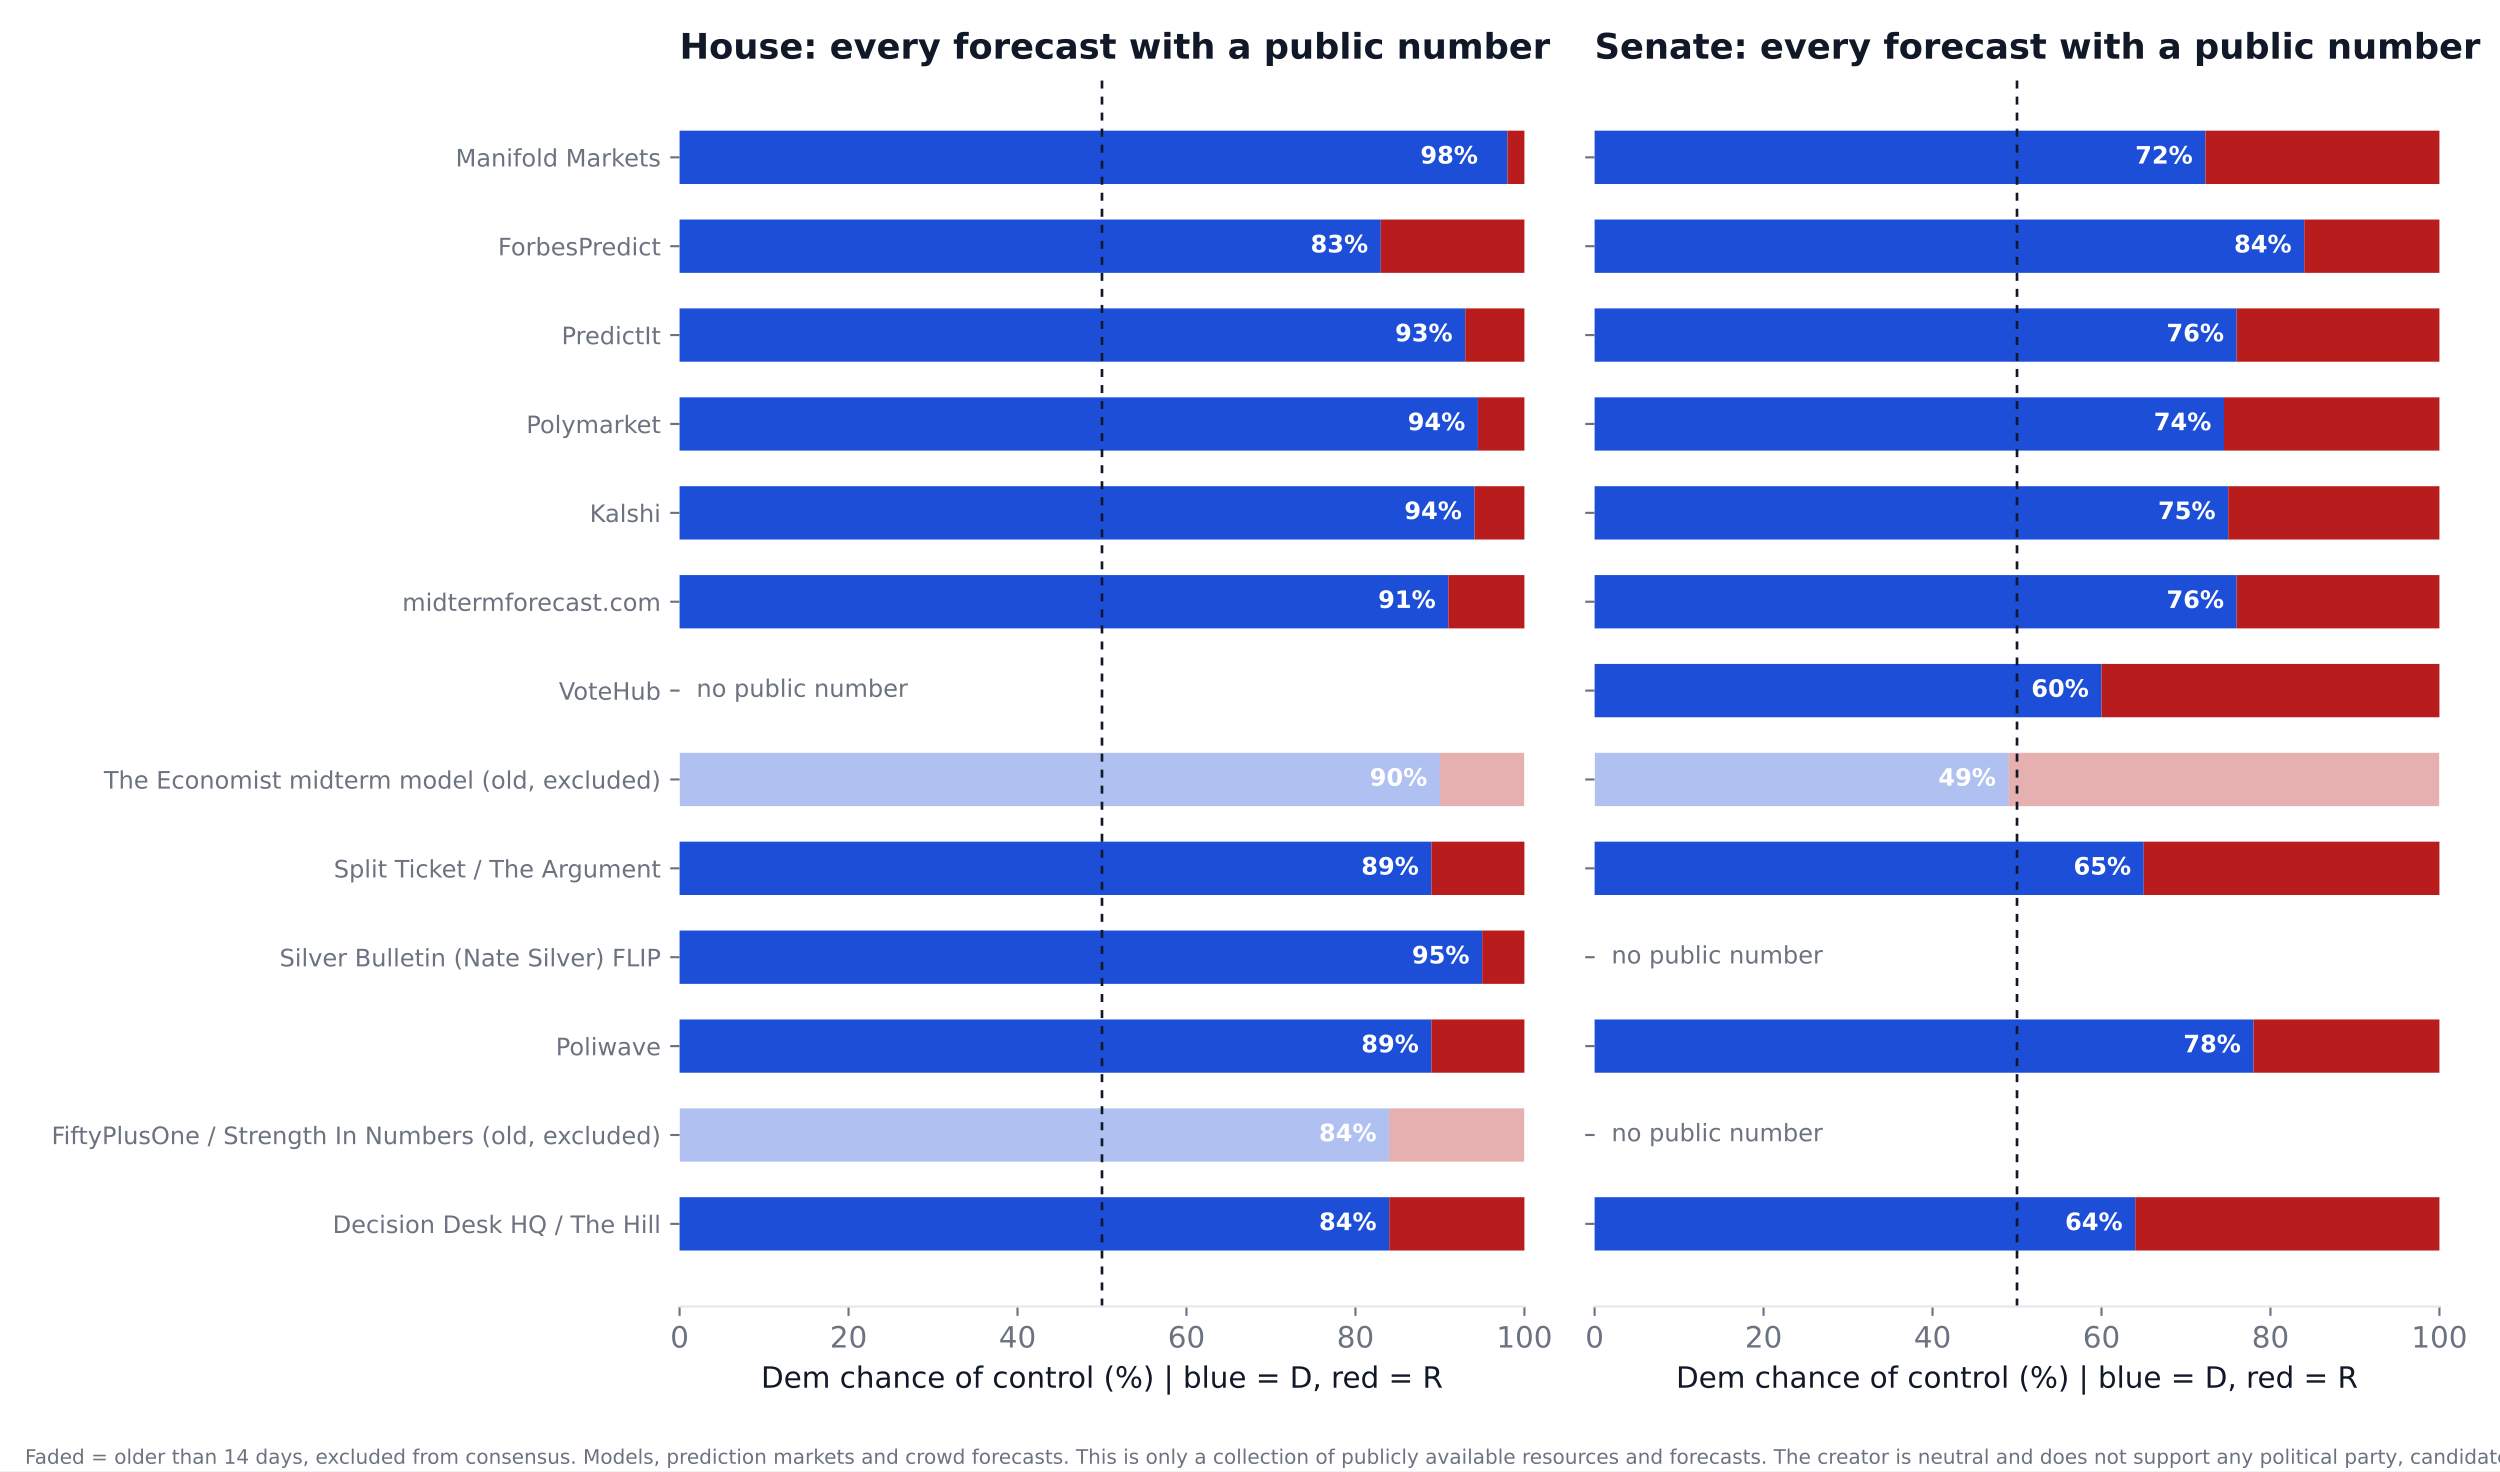
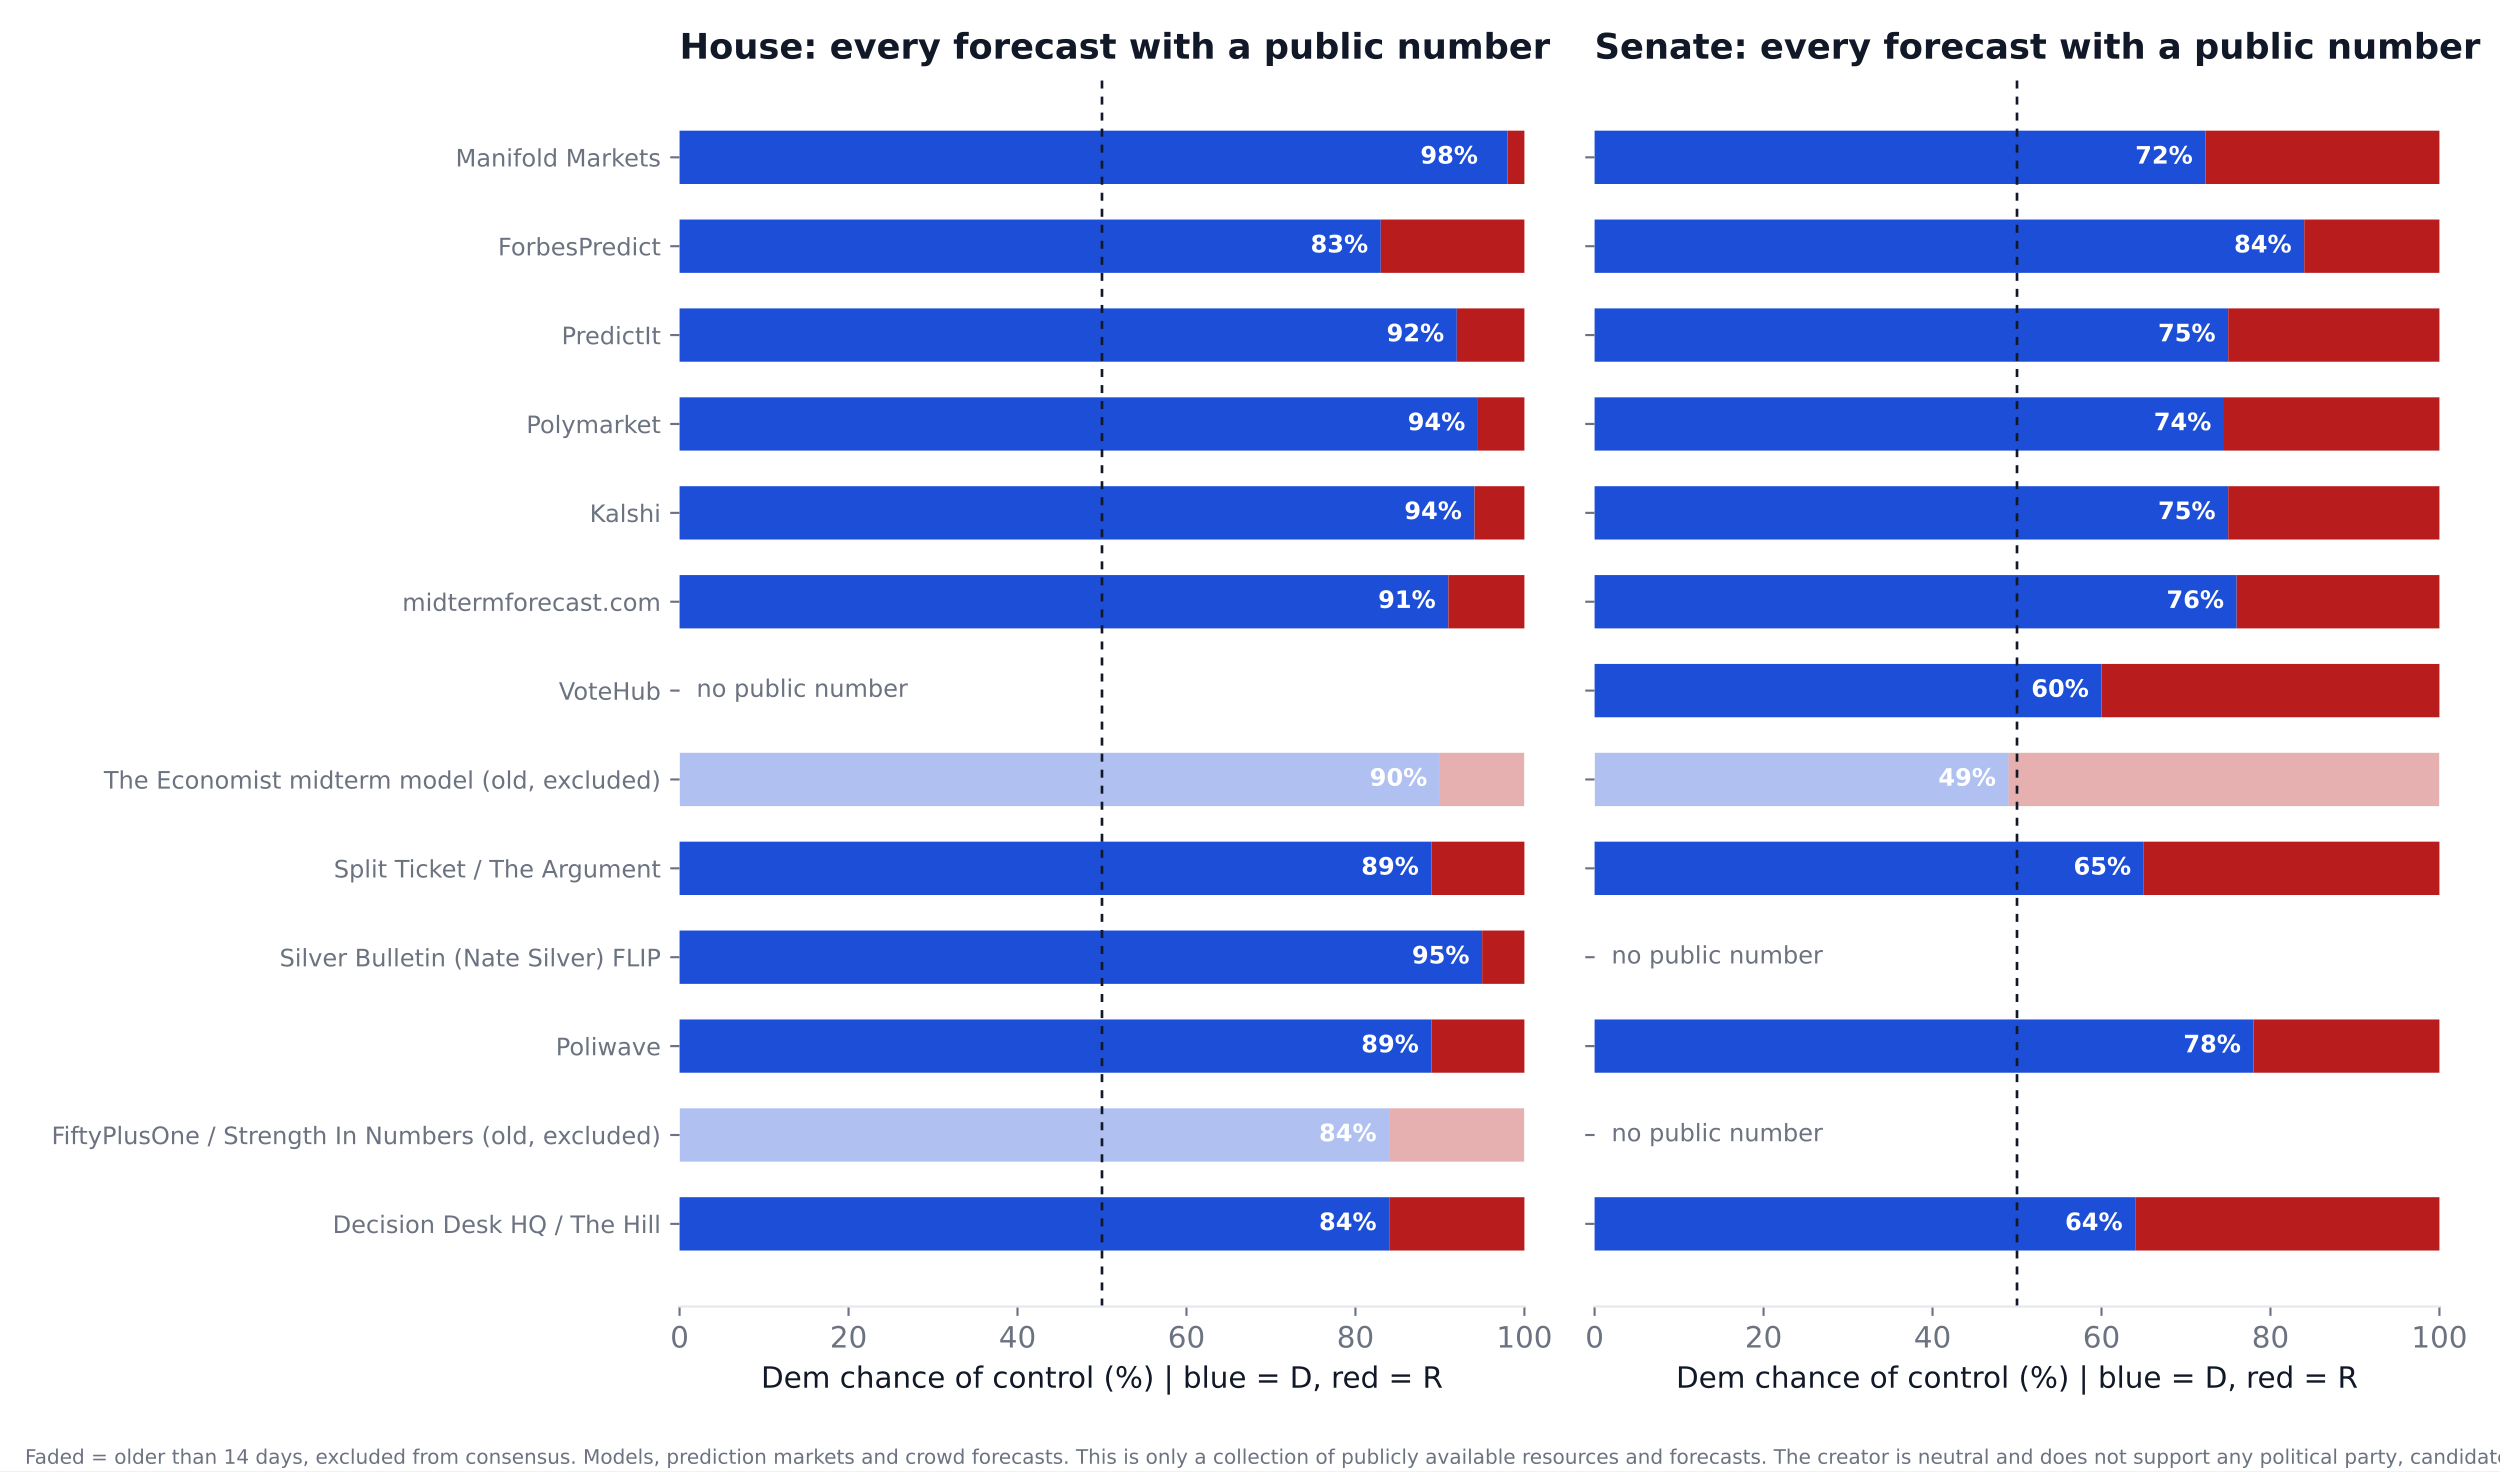
<svg xmlns="http://www.w3.org/2000/svg" xmlns:xlink="http://www.w3.org/1999/xlink" width="936pt" height="550.8pt" viewBox="0 0 936 550.8" version="1.1">
  <defs>
    <style type="text/css">*{stroke-linejoin: round; stroke-linecap: butt}</style>
  </defs>
  <g id="figure_1">
    <g id="patch_1">
      <path d="M 0 550.8  L 936 550.8  L 936 0  L 0 0  z " style="fill: #ffffff" />
    </g>
    <g id="axes_1">
      <g id="patch_2">
        <path d="M 254.433 489.159  L 570.736 489.159  L 570.736 27.96  L 254.433 27.96  z " style="fill: #ffffff" />
      </g>
      <g id="patch_3">
-         <path d="M 254.433 468.195  L 520.128 468.195  L 520.128 448.23  L 254.433 448.23  z " clip-path="url(#p75c5467b08)" style="fill: #1d4ed8" />
+         <path d="M 254.433 468.195  L 520.128 468.195  L 520.128 448.23  L 254.433 448.23  z " clip-path="url(#p89805e3b97)" style="fill: #1d4ed8" />
      </g>
      <g id="patch_4">
-         <path d="M 520.128 468.195  L 570.736 468.195  L 570.736 448.23  L 520.128 448.23  z " clip-path="url(#p75c5467b08)" style="fill: #b91c1c" />
+         <path d="M 520.128 468.195  L 570.736 468.195  L 570.736 448.23  L 520.128 448.23  z " clip-path="url(#p89805e3b97)" style="fill: #b91c1c" />
      </g>
      <g id="patch_5">
-         <path d="M 254.433 434.919  L 520.128 434.919  L 520.128 414.954  L 254.433 414.954  z " clip-path="url(#p75c5467b08)" style="fill: #1d4ed8; opacity: 0.35" />
+         <path d="M 254.433 434.919  L 520.128 434.919  L 520.128 414.954  L 254.433 414.954  z " clip-path="url(#p89805e3b97)" style="fill: #1d4ed8; opacity: 0.35" />
      </g>
      <g id="patch_6">
-         <path d="M 520.128 434.919  L 570.736 434.919  L 570.736 414.954  L 520.128 414.954  z " clip-path="url(#p75c5467b08)" style="fill: #b91c1c; opacity: 0.35" />
+         <path d="M 520.128 434.919  L 570.736 434.919  L 570.736 414.954  L 520.128 414.954  z " clip-path="url(#p89805e3b97)" style="fill: #b91c1c; opacity: 0.35" />
      </g>
      <g id="patch_7">
-         <path d="M 254.433 401.644  L 535.943 401.644  L 535.943 381.679  L 254.433 381.679  z " clip-path="url(#p75c5467b08)" style="fill: #1d4ed8" />
+         <path d="M 254.433 401.644  L 535.943 401.644  L 535.943 381.679  L 254.433 381.679  z " clip-path="url(#p89805e3b97)" style="fill: #1d4ed8" />
      </g>
      <g id="patch_8">
-         <path d="M 535.943 401.644  L 570.736 401.644  L 570.736 381.679  L 535.943 381.679  z " clip-path="url(#p75c5467b08)" style="fill: #b91c1c" />
+         <path d="M 535.943 401.644  L 570.736 401.644  L 570.736 381.679  L 535.943 381.679  z " clip-path="url(#p89805e3b97)" style="fill: #b91c1c" />
      </g>
      <g id="patch_9">
-         <path d="M 254.433 368.368  L 554.921 368.368  L 554.921 348.403  L 254.433 348.403  z " clip-path="url(#p75c5467b08)" style="fill: #1d4ed8" />
+         <path d="M 254.433 368.368  L 554.921 368.368  L 554.921 348.403  L 254.433 348.403  z " clip-path="url(#p89805e3b97)" style="fill: #1d4ed8" />
      </g>
      <g id="patch_10">
-         <path d="M 554.921 368.368  L 570.736 368.368  L 570.736 348.403  L 554.921 348.403  z " clip-path="url(#p75c5467b08)" style="fill: #b91c1c" />
+         <path d="M 554.921 368.368  L 570.736 368.368  L 570.736 348.403  L 554.921 348.403  z " clip-path="url(#p89805e3b97)" style="fill: #b91c1c" />
      </g>
      <g id="patch_11">
-         <path d="M 254.433 335.093  L 535.943 335.093  L 535.943 315.128  L 254.433 315.128  z " clip-path="url(#p75c5467b08)" style="fill: #1d4ed8" />
+         <path d="M 254.433 335.093  L 535.943 335.093  L 535.943 315.128  L 254.433 315.128  z " clip-path="url(#p89805e3b97)" style="fill: #1d4ed8" />
      </g>
      <g id="patch_12">
-         <path d="M 535.943 335.093  L 570.736 335.093  L 570.736 315.128  L 535.943 315.128  z " clip-path="url(#p75c5467b08)" style="fill: #b91c1c" />
+         <path d="M 535.943 335.093  L 570.736 335.093  L 570.736 315.128  L 535.943 315.128  z " clip-path="url(#p89805e3b97)" style="fill: #b91c1c" />
      </g>
      <g id="patch_13">
-         <path d="M 254.433 301.817  L 539.106 301.817  L 539.106 281.852  L 254.433 281.852  z " clip-path="url(#p75c5467b08)" style="fill: #1d4ed8; opacity: 0.35" />
+         <path d="M 254.433 301.817  L 539.106 301.817  L 539.106 281.852  L 254.433 281.852  z " clip-path="url(#p89805e3b97)" style="fill: #1d4ed8; opacity: 0.35" />
      </g>
      <g id="patch_14">
-         <path d="M 539.106 301.817  L 570.736 301.817  L 570.736 281.852  L 539.106 281.852  z " clip-path="url(#p75c5467b08)" style="fill: #b91c1c; opacity: 0.35" />
+         <path d="M 539.106 301.817  L 570.736 301.817  L 570.736 281.852  L 539.106 281.852  z " clip-path="url(#p89805e3b97)" style="fill: #b91c1c; opacity: 0.35" />
      </g>
      <g id="patch_15">
-         <path d="M 254.433 235.266  L 542.269 235.266  L 542.269 215.301  L 254.433 215.301  z " clip-path="url(#p75c5467b08)" style="fill: #1d4ed8" />
+         <path d="M 254.433 235.266  L 542.269 235.266  L 542.269 215.301  L 254.433 215.301  z " clip-path="url(#p89805e3b97)" style="fill: #1d4ed8" />
      </g>
      <g id="patch_16">
-         <path d="M 542.269 235.266  L 570.736 235.266  L 570.736 215.301  L 542.269 215.301  z " clip-path="url(#p75c5467b08)" style="fill: #b91c1c" />
+         <path d="M 542.269 235.266  L 570.736 235.266  L 570.736 215.301  L 542.269 215.301  z " clip-path="url(#p89805e3b97)" style="fill: #b91c1c" />
      </g>
      <g id="patch_17">
-         <path d="M 254.433 201.991  L 552.074 201.991  L 552.074 182.026  L 254.433 182.026  z " clip-path="url(#p75c5467b08)" style="fill: #1d4ed8" />
+         <path d="M 254.433 201.991  L 552.074 201.991  L 552.074 182.026  L 254.433 182.026  z " clip-path="url(#p89805e3b97)" style="fill: #1d4ed8" />
      </g>
      <g id="patch_18">
-         <path d="M 552.074 201.991  L 570.736 201.991  L 570.736 182.026  L 552.074 182.026  z " clip-path="url(#p75c5467b08)" style="fill: #b91c1c" />
+         <path d="M 552.074 201.991  L 570.736 201.991  L 570.736 182.026  L 552.074 182.026  z " clip-path="url(#p89805e3b97)" style="fill: #b91c1c" />
      </g>
      <g id="patch_19">
-         <path d="M 254.433 168.715  L 553.34 168.715  L 553.34 148.75  L 254.433 148.75  z " clip-path="url(#p75c5467b08)" style="fill: #1d4ed8" />
+         <path d="M 254.433 168.715  L 553.34 168.715  L 553.34 148.75  L 254.433 148.75  z " clip-path="url(#p89805e3b97)" style="fill: #1d4ed8" />
      </g>
      <g id="patch_20">
-         <path d="M 553.34 168.715  L 570.736 168.715  L 570.736 148.75  L 553.34 148.75  z " clip-path="url(#p75c5467b08)" style="fill: #b91c1c" />
+         <path d="M 553.34 168.715  L 570.736 168.715  L 570.736 148.75  L 553.34 148.75  z " clip-path="url(#p89805e3b97)" style="fill: #b91c1c" />
      </g>
      <g id="patch_21">
-         <path d="M 254.433 135.44  L 548.595 135.44  L 548.595 115.475  L 254.433 115.475  z " clip-path="url(#p75c5467b08)" style="fill: #1d4ed8" />
+         <path d="M 254.433 135.44  L 545.432 135.44  L 545.432 115.475  L 254.433 115.475  z " clip-path="url(#p89805e3b97)" style="fill: #1d4ed8" />
      </g>
      <g id="patch_22">
-         <path d="M 548.595 135.44  L 570.736 135.44  L 570.736 115.475  L 548.595 115.475  z " clip-path="url(#p75c5467b08)" style="fill: #b91c1c" />
+         <path d="M 545.432 135.44  L 570.736 135.44  L 570.736 115.475  L 545.432 115.475  z " clip-path="url(#p89805e3b97)" style="fill: #b91c1c" />
      </g>
      <g id="patch_23">
-         <path d="M 254.433 102.164  L 516.965 102.164  L 516.965 82.199  L 254.433 82.199  z " clip-path="url(#p75c5467b08)" style="fill: #1d4ed8" />
+         <path d="M 254.433 102.164  L 516.965 102.164  L 516.965 82.199  L 254.433 82.199  z " clip-path="url(#p89805e3b97)" style="fill: #1d4ed8" />
      </g>
      <g id="patch_24">
-         <path d="M 516.965 102.164  L 570.736 102.164  L 570.736 82.199  L 516.965 82.199  z " clip-path="url(#p75c5467b08)" style="fill: #b91c1c" />
+         <path d="M 516.965 102.164  L 570.736 102.164  L 570.736 82.199  L 516.965 82.199  z " clip-path="url(#p89805e3b97)" style="fill: #b91c1c" />
      </g>
      <g id="patch_25">
-         <path d="M 254.433 68.889  L 564.41 68.889  L 564.41 48.924  L 254.433 48.924  z " clip-path="url(#p75c5467b08)" style="fill: #1d4ed8" />
+         <path d="M 254.433 68.889  L 564.41 68.889  L 564.41 48.924  L 254.433 48.924  z " clip-path="url(#p89805e3b97)" style="fill: #1d4ed8" />
      </g>
      <g id="patch_26">
-         <path d="M 564.41 68.889  L 570.736 68.889  L 570.736 48.924  L 564.41 48.924  z " clip-path="url(#p75c5467b08)" style="fill: #b91c1c" />
+         <path d="M 564.41 68.889  L 570.736 68.889  L 570.736 48.924  L 564.41 48.924  z " clip-path="url(#p89805e3b97)" style="fill: #b91c1c" />
      </g>
      <g id="matplotlib.axis_1">
        <g id="xtick_1">
          <g id="line2d_1">
            <defs>
-               <path id="m88b32b0b93" d="M 0 0  L 0 3.5  " style="stroke: #6b7280; stroke-width: 0.8" />
+               <path id="mbe87a7984d" d="M 0 0  L 0 3.5  " style="stroke: #6b7280; stroke-width: 0.8" />
            </defs>
            <g>
-               <use xlink:href="#m88b32b0b93" x="254.433" y="489.159" style="fill: #6b7280; stroke: #6b7280; stroke-width: 0.8" />
+               <use xlink:href="#mbe87a7984d" x="254.433" y="489.159" style="fill: #6b7280; stroke: #6b7280; stroke-width: 0.8" />
            </g>
          </g>
          <g id="text_1">
            <text style="font-size: 11px; font-family: 'DejaVu Sans'; text-anchor: middle; fill: #6b7280" x="254.433" y="504.516" transform="rotate(-0 254.4325 504.516)">0</text>
          </g>
        </g>
        <g id="xtick_2">
          <g id="line2d_2">
            <g>
-               <use xlink:href="#m88b32b0b93" x="317.693" y="489.159" style="fill: #6b7280; stroke: #6b7280; stroke-width: 0.8" />
+               <use xlink:href="#mbe87a7984d" x="317.693" y="489.159" style="fill: #6b7280; stroke: #6b7280; stroke-width: 0.8" />
            </g>
          </g>
          <g id="text_2">
            <text style="font-size: 11px; font-family: 'DejaVu Sans'; text-anchor: middle; fill: #6b7280" x="317.693" y="504.516" transform="rotate(-0 317.6932 504.516)">20</text>
          </g>
        </g>
        <g id="xtick_3">
          <g id="line2d_3">
            <g>
-               <use xlink:href="#m88b32b0b93" x="380.954" y="489.159" style="fill: #6b7280; stroke: #6b7280; stroke-width: 0.8" />
+               <use xlink:href="#mbe87a7984d" x="380.954" y="489.159" style="fill: #6b7280; stroke: #6b7280; stroke-width: 0.8" />
            </g>
          </g>
          <g id="text_3">
            <text style="font-size: 11px; font-family: 'DejaVu Sans'; text-anchor: middle; fill: #6b7280" x="380.954" y="504.516" transform="rotate(-0 380.954 504.516)">40</text>
          </g>
        </g>
        <g id="xtick_4">
          <g id="line2d_4">
            <g>
-               <use xlink:href="#m88b32b0b93" x="444.215" y="489.159" style="fill: #6b7280; stroke: #6b7280; stroke-width: 0.8" />
+               <use xlink:href="#mbe87a7984d" x="444.215" y="489.159" style="fill: #6b7280; stroke: #6b7280; stroke-width: 0.8" />
            </g>
          </g>
          <g id="text_4">
            <text style="font-size: 11px; font-family: 'DejaVu Sans'; text-anchor: middle; fill: #6b7280" x="444.215" y="504.516" transform="rotate(-0 444.2147 504.516)">60</text>
          </g>
        </g>
        <g id="xtick_5">
          <g id="line2d_5">
            <g>
-               <use xlink:href="#m88b32b0b93" x="507.476" y="489.159" style="fill: #6b7280; stroke: #6b7280; stroke-width: 0.8" />
+               <use xlink:href="#mbe87a7984d" x="507.476" y="489.159" style="fill: #6b7280; stroke: #6b7280; stroke-width: 0.8" />
            </g>
          </g>
          <g id="text_5">
            <text style="font-size: 11px; font-family: 'DejaVu Sans'; text-anchor: middle; fill: #6b7280" x="507.476" y="504.516" transform="rotate(-0 507.4755 504.516)">80</text>
          </g>
        </g>
        <g id="xtick_6">
          <g id="line2d_6">
            <g>
-               <use xlink:href="#m88b32b0b93" x="570.736" y="489.159" style="fill: #6b7280; stroke: #6b7280; stroke-width: 0.8" />
+               <use xlink:href="#mbe87a7984d" x="570.736" y="489.159" style="fill: #6b7280; stroke: #6b7280; stroke-width: 0.8" />
            </g>
          </g>
          <g id="text_6">
            <text style="font-size: 11px; font-family: 'DejaVu Sans'; text-anchor: middle; fill: #6b7280" x="570.736" y="504.516" transform="rotate(-0 570.7363 504.516)">100</text>
          </g>
        </g>
        <g id="text_7">
          <text style="font-size: 11px; font-family: 'DejaVu Sans'; text-anchor: middle; fill: #111827" x="412.584" y="519.565" transform="rotate(-0 412.5844 519.565)">Dem chance of control (%)  |  blue = D, red = R</text>
        </g>
      </g>
      <g id="matplotlib.axis_2">
        <g id="ytick_1">
          <g id="line2d_7">
            <defs>
-               <path id="m9d77577607" d="M 0 0  L -3.5 0  " style="stroke: #6b7280; stroke-width: 0.8" />
+               <path id="m3fda03e2d8" d="M 0 0  L -3.5 0  " style="stroke: #6b7280; stroke-width: 0.8" />
            </defs>
            <g>
-               <use xlink:href="#m9d77577607" x="254.433" y="458.212" style="fill: #6b7280; stroke: #6b7280; stroke-width: 0.8" />
+               <use xlink:href="#m3fda03e2d8" x="254.433" y="458.212" style="fill: #6b7280; stroke: #6b7280; stroke-width: 0.8" />
            </g>
          </g>
          <g id="text_8">
            <text style="font-size: 9px; font-family: 'DejaVu Sans'; text-anchor: end; fill: #6b7280" x="247.433" y="461.632" transform="rotate(-0 247.4325 461.6316)">Decision Desk HQ / The Hill</text>
          </g>
        </g>
        <g id="ytick_2">
          <g id="line2d_8">
            <g>
-               <use xlink:href="#m9d77577607" x="254.433" y="424.937" style="fill: #6b7280; stroke: #6b7280; stroke-width: 0.8" />
+               <use xlink:href="#m3fda03e2d8" x="254.433" y="424.937" style="fill: #6b7280; stroke: #6b7280; stroke-width: 0.8" />
            </g>
          </g>
          <g id="text_9">
            <text style="font-size: 9px; font-family: 'DejaVu Sans'; text-anchor: end; fill: #6b7280" x="247.433" y="428.356" transform="rotate(-0 247.4325 428.3561)">FiftyPlusOne / Strength In Numbers (old, excluded)</text>
          </g>
        </g>
        <g id="ytick_3">
          <g id="line2d_9">
            <g>
-               <use xlink:href="#m9d77577607" x="254.433" y="391.661" style="fill: #6b7280; stroke: #6b7280; stroke-width: 0.8" />
+               <use xlink:href="#m3fda03e2d8" x="254.433" y="391.661" style="fill: #6b7280; stroke: #6b7280; stroke-width: 0.8" />
            </g>
          </g>
          <g id="text_10">
            <text style="font-size: 9px; font-family: 'DejaVu Sans'; text-anchor: end; fill: #6b7280" x="247.433" y="395.081" transform="rotate(-0 247.4325 395.0806)">Poliwave</text>
          </g>
        </g>
        <g id="ytick_4">
          <g id="line2d_10">
            <g>
-               <use xlink:href="#m9d77577607" x="254.433" y="358.386" style="fill: #6b7280; stroke: #6b7280; stroke-width: 0.8" />
+               <use xlink:href="#m3fda03e2d8" x="254.433" y="358.386" style="fill: #6b7280; stroke: #6b7280; stroke-width: 0.8" />
            </g>
          </g>
          <g id="text_11">
            <text style="font-size: 9px; font-family: 'DejaVu Sans'; text-anchor: end; fill: #6b7280" x="247.433" y="361.805" transform="rotate(-0 247.4325 361.8051)">Silver Bulletin (Nate Silver) FLIP</text>
          </g>
        </g>
        <g id="ytick_5">
          <g id="line2d_11">
            <g>
-               <use xlink:href="#m9d77577607" x="254.433" y="325.11" style="fill: #6b7280; stroke: #6b7280; stroke-width: 0.8" />
+               <use xlink:href="#m3fda03e2d8" x="254.433" y="325.11" style="fill: #6b7280; stroke: #6b7280; stroke-width: 0.8" />
            </g>
          </g>
          <g id="text_12">
            <text style="font-size: 9px; font-family: 'DejaVu Sans'; text-anchor: end; fill: #6b7280" x="247.433" y="328.53" transform="rotate(-0 247.4325 328.5296)">Split Ticket / The Argument</text>
          </g>
        </g>
        <g id="ytick_6">
          <g id="line2d_12">
            <g>
-               <use xlink:href="#m9d77577607" x="254.433" y="291.835" style="fill: #6b7280; stroke: #6b7280; stroke-width: 0.8" />
+               <use xlink:href="#m3fda03e2d8" x="254.433" y="291.835" style="fill: #6b7280; stroke: #6b7280; stroke-width: 0.8" />
            </g>
          </g>
          <g id="text_13">
            <text style="font-size: 9px; font-family: 'DejaVu Sans'; text-anchor: end; fill: #6b7280" x="247.433" y="295.254" transform="rotate(-0 247.4325 295.2541)">The Economist midterm model (old, excluded)</text>
          </g>
        </g>
        <g id="ytick_7">
          <g id="line2d_13">
            <g>
-               <use xlink:href="#m9d77577607" x="254.433" y="258.559" style="fill: #6b7280; stroke: #6b7280; stroke-width: 0.8" />
+               <use xlink:href="#m3fda03e2d8" x="254.433" y="258.559" style="fill: #6b7280; stroke: #6b7280; stroke-width: 0.8" />
            </g>
          </g>
          <g id="text_14">
            <text style="font-size: 9px; font-family: 'DejaVu Sans'; text-anchor: end; fill: #6b7280" x="247.433" y="261.979" transform="rotate(-0 247.4325 261.9786)">VoteHub</text>
          </g>
        </g>
        <g id="ytick_8">
          <g id="line2d_14">
            <g>
-               <use xlink:href="#m9d77577607" x="254.433" y="225.284" style="fill: #6b7280; stroke: #6b7280; stroke-width: 0.8" />
+               <use xlink:href="#m3fda03e2d8" x="254.433" y="225.284" style="fill: #6b7280; stroke: #6b7280; stroke-width: 0.8" />
            </g>
          </g>
          <g id="text_15">
            <text style="font-size: 9px; font-family: 'DejaVu Sans'; text-anchor: end; fill: #6b7280" x="247.433" y="228.703" transform="rotate(-0 247.4325 228.7031)">midtermforecast.com</text>
          </g>
        </g>
        <g id="ytick_9">
          <g id="line2d_15">
            <g>
-               <use xlink:href="#m9d77577607" x="254.433" y="192.008" style="fill: #6b7280; stroke: #6b7280; stroke-width: 0.8" />
+               <use xlink:href="#m3fda03e2d8" x="254.433" y="192.008" style="fill: #6b7280; stroke: #6b7280; stroke-width: 0.8" />
            </g>
          </g>
          <g id="text_16">
            <text style="font-size: 9px; font-family: 'DejaVu Sans'; text-anchor: end; fill: #6b7280" x="247.433" y="195.428" transform="rotate(-0 247.4325 195.4276)">Kalshi</text>
          </g>
        </g>
        <g id="ytick_10">
          <g id="line2d_16">
            <g>
-               <use xlink:href="#m9d77577607" x="254.433" y="158.733" style="fill: #6b7280; stroke: #6b7280; stroke-width: 0.8" />
+               <use xlink:href="#m3fda03e2d8" x="254.433" y="158.733" style="fill: #6b7280; stroke: #6b7280; stroke-width: 0.8" />
            </g>
          </g>
          <g id="text_17">
            <text style="font-size: 9px; font-family: 'DejaVu Sans'; text-anchor: end; fill: #6b7280" x="247.433" y="162.152" transform="rotate(-0 247.4325 162.1521)">Polymarket</text>
          </g>
        </g>
        <g id="ytick_11">
          <g id="line2d_17">
            <g>
-               <use xlink:href="#m9d77577607" x="254.433" y="125.457" style="fill: #6b7280; stroke: #6b7280; stroke-width: 0.8" />
+               <use xlink:href="#m3fda03e2d8" x="254.433" y="125.457" style="fill: #6b7280; stroke: #6b7280; stroke-width: 0.8" />
            </g>
          </g>
          <g id="text_18">
            <text style="font-size: 9px; font-family: 'DejaVu Sans'; text-anchor: end; fill: #6b7280" x="247.433" y="128.877" transform="rotate(-0 247.4325 128.8765)">PredictIt</text>
          </g>
        </g>
        <g id="ytick_12">
          <g id="line2d_18">
            <g>
-               <use xlink:href="#m9d77577607" x="254.433" y="92.182" style="fill: #6b7280; stroke: #6b7280; stroke-width: 0.8" />
+               <use xlink:href="#m3fda03e2d8" x="254.433" y="92.182" style="fill: #6b7280; stroke: #6b7280; stroke-width: 0.8" />
            </g>
          </g>
          <g id="text_19">
            <text style="font-size: 9px; font-family: 'DejaVu Sans'; text-anchor: end; fill: #6b7280" x="247.433" y="95.601" transform="rotate(-0 247.4325 95.60103)">ForbesPredict</text>
          </g>
        </g>
        <g id="ytick_13">
          <g id="line2d_19">
            <g>
-               <use xlink:href="#m9d77577607" x="254.433" y="58.906" style="fill: #6b7280; stroke: #6b7280; stroke-width: 0.8" />
+               <use xlink:href="#m3fda03e2d8" x="254.433" y="58.906" style="fill: #6b7280; stroke: #6b7280; stroke-width: 0.8" />
            </g>
          </g>
          <g id="text_20">
            <text style="font-size: 9px; font-family: 'DejaVu Sans'; text-anchor: end; fill: #6b7280" x="247.433" y="62.326" transform="rotate(-0 247.4325 62.32552)">Manifold Markets</text>
          </g>
        </g>
      </g>
      <g id="line2d_20">
-         <path d="M 412.584 489.159  L 412.584 27.96  " clip-path="url(#p75c5467b08)" style="fill: none; stroke-dasharray: 3,3; stroke-dashoffset: 0; stroke: #111827" />
+         <path d="M 412.584 489.159  L 412.584 27.96  " clip-path="url(#p89805e3b97)" style="fill: none; stroke-dasharray: 3,3; stroke-dashoffset: 0; stroke: #111827" />
      </g>
      <g id="patch_27">
        <path d="M 254.433 489.159  L 570.736 489.159  " style="fill: none; stroke: #e5e7eb; stroke-width: 0.8; stroke-linejoin: miter; stroke-linecap: square" />
      </g>
      <g id="text_21">
        <text style="font-weight: 700; font-size: 9px; font-family: 'DejaVu Sans'; text-anchor: end; fill: #ffffff" x="515.383" y="460.55" transform="rotate(-0 515.3831 460.5502)">84%</text>
      </g>
      <g id="text_22">
        <text style="font-weight: 700; font-size: 9px; font-family: 'DejaVu Sans'; text-anchor: end; fill: #ffffff" x="515.383" y="427.275" transform="rotate(-0 515.3831 427.2747)">84%</text>
      </g>
      <g id="text_23">
        <text style="font-weight: 700; font-size: 9px; font-family: 'DejaVu Sans'; text-anchor: end; fill: #ffffff" x="531.198" y="393.999" transform="rotate(-0 531.1983 393.9992)">89%</text>
      </g>
      <g id="text_24">
        <text style="font-weight: 700; font-size: 9px; font-family: 'DejaVu Sans'; text-anchor: end; fill: #ffffff" x="550.177" y="360.724" transform="rotate(-0 550.1765 360.7237)">95%</text>
      </g>
      <g id="text_25">
        <text style="font-weight: 700; font-size: 9px; font-family: 'DejaVu Sans'; text-anchor: end; fill: #ffffff" x="531.198" y="327.448" transform="rotate(-0 531.1983 327.4482)">89%</text>
      </g>
      <g id="text_26">
        <text style="font-weight: 700; font-size: 9px; font-family: 'DejaVu Sans'; text-anchor: end; fill: #ffffff" x="534.361" y="294.173" transform="rotate(-0 534.3613 294.1727)">90%</text>
      </g>
      <g id="text_27">
        <text style="font-size: 9px; font-family: 'DejaVu Sans'; text-anchor: start; fill: #6b7280" x="260.759" y="260.898" transform="rotate(-0 260.7586 260.8975)">no public number</text>
      </g>
      <g id="text_28">
        <text style="font-weight: 700; font-size: 9px; font-family: 'DejaVu Sans'; text-anchor: end; fill: #ffffff" x="537.524" y="227.622" transform="rotate(-0 537.5244 227.6217)">91%</text>
      </g>
      <g id="text_29">
        <text style="font-weight: 700; font-size: 9px; font-family: 'DejaVu Sans'; text-anchor: end; fill: #ffffff" x="547.33" y="194.346" transform="rotate(-0 547.3298 194.3462)">94%</text>
      </g>
      <g id="text_30">
        <text style="font-weight: 700; font-size: 9px; font-family: 'DejaVu Sans'; text-anchor: end; fill: #ffffff" x="548.595" y="161.071" transform="rotate(-0 548.595 161.0706)">94%</text>
      </g>
      <g id="text_31">
-         <text style="font-weight: 700; font-size: 9px; font-family: 'DejaVu Sans'; text-anchor: end; fill: #ffffff" x="543.85" y="127.795" transform="rotate(-0 543.8504 127.7951)">93%</text>
+         <text style="font-weight: 700; font-size: 9px; font-family: 'DejaVu Sans'; text-anchor: end; fill: #ffffff" x="540.687" y="127.795" transform="rotate(-0 540.6874 127.7951)">92%</text>
      </g>
      <g id="text_32">
        <text style="font-weight: 700; font-size: 9px; font-family: 'DejaVu Sans'; text-anchor: end; fill: #ffffff" x="512.22" y="94.52" transform="rotate(-0 512.2201 94.51963)">83%</text>
      </g>
      <g id="text_33">
        <text style="font-weight: 700; font-size: 9px; font-family: 'DejaVu Sans'; text-anchor: end; fill: #ffffff" x="553.34" y="61.244" transform="rotate(-0 553.3395 61.24412)">98%</text>
      </g>
      <g id="text_34">
        <text style="font-weight: 700; font-size: 13.2px; font-family: 'DejaVu Sans'; text-anchor: start; fill: #111827" x="254.433" y="21.96" transform="rotate(-0 254.4325 21.96)">House: every forecast with a public number</text>
      </g>
    </g>
    <g id="axes_2">
      <g id="patch_28">
        <path d="M 597.016 489.159  L 913.32 489.159  L 913.32 27.96  L 597.016 27.96  z " style="fill: #ffffff" />
      </g>
      <g id="patch_29">
-         <path d="M 597.016 468.195  L 799.451 468.195  L 799.451 448.23  L 597.016 448.23  z " clip-path="url(#p502fdab0c8)" style="fill: #1d4ed8" />
+         <path d="M 597.016 468.195  L 799.451 468.195  L 799.451 448.23  L 597.016 448.23  z " clip-path="url(#p4d7e7a5541)" style="fill: #1d4ed8" />
      </g>
      <g id="patch_30">
-         <path d="M 799.451 468.195  L 913.32 468.195  L 913.32 448.23  L 799.451 448.23  z " clip-path="url(#p502fdab0c8)" style="fill: #b91c1c" />
+         <path d="M 799.451 468.195  L 913.32 468.195  L 913.32 448.23  L 799.451 448.23  z " clip-path="url(#p4d7e7a5541)" style="fill: #b91c1c" />
      </g>
      <g id="patch_31">
-         <path d="M 597.016 401.644  L 843.733 401.644  L 843.733 381.679  L 597.016 381.679  z " clip-path="url(#p502fdab0c8)" style="fill: #1d4ed8" />
+         <path d="M 597.016 401.644  L 843.733 401.644  L 843.733 381.679  L 597.016 381.679  z " clip-path="url(#p4d7e7a5541)" style="fill: #1d4ed8" />
      </g>
      <g id="patch_32">
-         <path d="M 843.733 401.644  L 913.32 401.644  L 913.32 381.679  L 843.733 381.679  z " clip-path="url(#p502fdab0c8)" style="fill: #b91c1c" />
+         <path d="M 843.733 401.644  L 913.32 401.644  L 913.32 381.679  L 843.733 381.679  z " clip-path="url(#p4d7e7a5541)" style="fill: #b91c1c" />
      </g>
      <g id="patch_33">
-         <path d="M 597.016 335.093  L 802.614 335.093  L 802.614 315.128  L 597.016 315.128  z " clip-path="url(#p502fdab0c8)" style="fill: #1d4ed8" />
+         <path d="M 597.016 335.093  L 802.614 335.093  L 802.614 315.128  L 597.016 315.128  z " clip-path="url(#p4d7e7a5541)" style="fill: #1d4ed8" />
      </g>
      <g id="patch_34">
-         <path d="M 802.614 335.093  L 913.32 335.093  L 913.32 315.128  L 802.614 315.128  z " clip-path="url(#p502fdab0c8)" style="fill: #b91c1c" />
+         <path d="M 802.614 335.093  L 913.32 335.093  L 913.32 315.128  L 802.614 315.128  z " clip-path="url(#p4d7e7a5541)" style="fill: #b91c1c" />
      </g>
      <g id="patch_35">
-         <path d="M 597.016 301.817  L 752.005 301.817  L 752.005 281.852  L 597.016 281.852  z " clip-path="url(#p502fdab0c8)" style="fill: #1d4ed8; opacity: 0.35" />
+         <path d="M 597.016 301.817  L 752.005 301.817  L 752.005 281.852  L 597.016 281.852  z " clip-path="url(#p4d7e7a5541)" style="fill: #1d4ed8; opacity: 0.35" />
      </g>
      <g id="patch_36">
-         <path d="M 752.005 301.817  L 913.32 301.817  L 913.32 281.852  L 752.005 281.852  z " clip-path="url(#p502fdab0c8)" style="fill: #b91c1c; opacity: 0.35" />
+         <path d="M 752.005 301.817  L 913.32 301.817  L 913.32 281.852  L 752.005 281.852  z " clip-path="url(#p4d7e7a5541)" style="fill: #b91c1c; opacity: 0.35" />
      </g>
      <g id="patch_37">
-         <path d="M 597.016 268.542  L 786.798 268.542  L 786.798 248.577  L 597.016 248.577  z " clip-path="url(#p502fdab0c8)" style="fill: #1d4ed8" />
+         <path d="M 597.016 268.542  L 786.798 268.542  L 786.798 248.577  L 597.016 248.577  z " clip-path="url(#p4d7e7a5541)" style="fill: #1d4ed8" />
      </g>
      <g id="patch_38">
-         <path d="M 786.798 268.542  L 913.32 268.542  L 913.32 248.577  L 786.798 248.577  z " clip-path="url(#p502fdab0c8)" style="fill: #b91c1c" />
+         <path d="M 786.798 268.542  L 913.32 268.542  L 913.32 248.577  L 786.798 248.577  z " clip-path="url(#p4d7e7a5541)" style="fill: #b91c1c" />
      </g>
      <g id="patch_39">
-         <path d="M 597.016 235.266  L 837.407 235.266  L 837.407 215.301  L 597.016 215.301  z " clip-path="url(#p502fdab0c8)" style="fill: #1d4ed8" />
+         <path d="M 597.016 235.266  L 837.407 235.266  L 837.407 215.301  L 597.016 215.301  z " clip-path="url(#p4d7e7a5541)" style="fill: #1d4ed8" />
      </g>
      <g id="patch_40">
-         <path d="M 837.407 235.266  L 913.32 235.266  L 913.32 215.301  L 837.407 215.301  z " clip-path="url(#p502fdab0c8)" style="fill: #b91c1c" />
+         <path d="M 837.407 235.266  L 913.32 235.266  L 913.32 215.301  L 837.407 215.301  z " clip-path="url(#p4d7e7a5541)" style="fill: #b91c1c" />
      </g>
      <g id="patch_41">
-         <path d="M 597.016 201.991  L 834.244 201.991  L 834.244 182.026  L 597.016 182.026  z " clip-path="url(#p502fdab0c8)" style="fill: #1d4ed8" />
+         <path d="M 597.016 201.991  L 834.244 201.991  L 834.244 182.026  L 597.016 182.026  z " clip-path="url(#p4d7e7a5541)" style="fill: #1d4ed8" />
      </g>
      <g id="patch_42">
-         <path d="M 834.244 201.991  L 913.32 201.991  L 913.32 182.026  L 834.244 182.026  z " clip-path="url(#p502fdab0c8)" style="fill: #b91c1c" />
+         <path d="M 834.244 201.991  L 913.32 201.991  L 913.32 182.026  L 834.244 182.026  z " clip-path="url(#p4d7e7a5541)" style="fill: #b91c1c" />
      </g>
      <g id="patch_43">
-         <path d="M 597.016 168.715  L 832.663 168.715  L 832.663 148.75  L 597.016 148.75  z " clip-path="url(#p502fdab0c8)" style="fill: #1d4ed8" />
+         <path d="M 597.016 168.715  L 832.663 168.715  L 832.663 148.75  L 597.016 148.75  z " clip-path="url(#p4d7e7a5541)" style="fill: #1d4ed8" />
      </g>
      <g id="patch_44">
-         <path d="M 832.663 168.715  L 913.32 168.715  L 913.32 148.75  L 832.663 148.75  z " clip-path="url(#p502fdab0c8)" style="fill: #b91c1c" />
+         <path d="M 832.663 168.715  L 913.32 168.715  L 913.32 148.75  L 832.663 148.75  z " clip-path="url(#p4d7e7a5541)" style="fill: #b91c1c" />
      </g>
      <g id="patch_45">
-         <path d="M 597.016 135.44  L 837.407 135.44  L 837.407 115.475  L 597.016 115.475  z " clip-path="url(#p502fdab0c8)" style="fill: #1d4ed8" />
+         <path d="M 597.016 135.44  L 834.244 135.44  L 834.244 115.475  L 597.016 115.475  z " clip-path="url(#p4d7e7a5541)" style="fill: #1d4ed8" />
      </g>
      <g id="patch_46">
-         <path d="M 837.407 135.44  L 913.32 135.44  L 913.32 115.475  L 837.407 115.475  z " clip-path="url(#p502fdab0c8)" style="fill: #b91c1c" />
+         <path d="M 834.244 135.44  L 913.32 135.44  L 913.32 115.475  L 834.244 115.475  z " clip-path="url(#p4d7e7a5541)" style="fill: #b91c1c" />
      </g>
      <g id="patch_47">
-         <path d="M 597.016 102.164  L 862.711 102.164  L 862.711 82.199  L 597.016 82.199  z " clip-path="url(#p502fdab0c8)" style="fill: #1d4ed8" />
+         <path d="M 597.016 102.164  L 862.711 102.164  L 862.711 82.199  L 597.016 82.199  z " clip-path="url(#p4d7e7a5541)" style="fill: #1d4ed8" />
      </g>
      <g id="patch_48">
-         <path d="M 862.711 102.164  L 913.32 102.164  L 913.32 82.199  L 862.711 82.199  z " clip-path="url(#p502fdab0c8)" style="fill: #b91c1c" />
+         <path d="M 862.711 102.164  L 913.32 102.164  L 913.32 82.199  L 862.711 82.199  z " clip-path="url(#p4d7e7a5541)" style="fill: #b91c1c" />
      </g>
      <g id="patch_49">
-         <path d="M 597.016 68.889  L 825.704 68.889  L 825.704 48.924  L 597.016 48.924  z " clip-path="url(#p502fdab0c8)" style="fill: #1d4ed8" />
+         <path d="M 597.016 68.889  L 825.704 68.889  L 825.704 48.924  L 597.016 48.924  z " clip-path="url(#p4d7e7a5541)" style="fill: #1d4ed8" />
      </g>
      <g id="patch_50">
-         <path d="M 825.704 68.889  L 913.32 68.889  L 913.32 48.924  L 825.704 48.924  z " clip-path="url(#p502fdab0c8)" style="fill: #b91c1c" />
+         <path d="M 825.704 68.889  L 913.32 68.889  L 913.32 48.924  L 825.704 48.924  z " clip-path="url(#p4d7e7a5541)" style="fill: #b91c1c" />
      </g>
      <g id="matplotlib.axis_3">
        <g id="xtick_7">
          <g id="line2d_21">
            <g>
-               <use xlink:href="#m88b32b0b93" x="597.016" y="489.159" style="fill: #6b7280; stroke: #6b7280; stroke-width: 0.8" />
+               <use xlink:href="#mbe87a7984d" x="597.016" y="489.159" style="fill: #6b7280; stroke: #6b7280; stroke-width: 0.8" />
            </g>
          </g>
          <g id="text_35">
            <text style="font-size: 11px; font-family: 'DejaVu Sans'; text-anchor: middle; fill: #6b7280" x="597.016" y="504.516" transform="rotate(-0 597.0163 504.516)">0</text>
          </g>
        </g>
        <g id="xtick_8">
          <g id="line2d_22">
            <g>
-               <use xlink:href="#m88b32b0b93" x="660.277" y="489.159" style="fill: #6b7280; stroke: #6b7280; stroke-width: 0.8" />
+               <use xlink:href="#mbe87a7984d" x="660.277" y="489.159" style="fill: #6b7280; stroke: #6b7280; stroke-width: 0.8" />
            </g>
          </g>
          <g id="text_36">
            <text style="font-size: 11px; font-family: 'DejaVu Sans'; text-anchor: middle; fill: #6b7280" x="660.277" y="504.516" transform="rotate(-0 660.277 504.516)">20</text>
          </g>
        </g>
        <g id="xtick_9">
          <g id="line2d_23">
            <g>
-               <use xlink:href="#m88b32b0b93" x="723.538" y="489.159" style="fill: #6b7280; stroke: #6b7280; stroke-width: 0.8" />
+               <use xlink:href="#mbe87a7984d" x="723.538" y="489.159" style="fill: #6b7280; stroke: #6b7280; stroke-width: 0.8" />
            </g>
          </g>
          <g id="text_37">
            <text style="font-size: 11px; font-family: 'DejaVu Sans'; text-anchor: middle; fill: #6b7280" x="723.538" y="504.516" transform="rotate(-0 723.5377 504.516)">40</text>
          </g>
        </g>
        <g id="xtick_10">
          <g id="line2d_24">
            <g>
-               <use xlink:href="#m88b32b0b93" x="786.798" y="489.159" style="fill: #6b7280; stroke: #6b7280; stroke-width: 0.8" />
+               <use xlink:href="#mbe87a7984d" x="786.798" y="489.159" style="fill: #6b7280; stroke: #6b7280; stroke-width: 0.8" />
            </g>
          </g>
          <g id="text_38">
            <text style="font-size: 11px; font-family: 'DejaVu Sans'; text-anchor: middle; fill: #6b7280" x="786.798" y="504.516" transform="rotate(-0 786.7985 504.516)">60</text>
          </g>
        </g>
        <g id="xtick_11">
          <g id="line2d_25">
            <g>
-               <use xlink:href="#m88b32b0b93" x="850.059" y="489.159" style="fill: #6b7280; stroke: #6b7280; stroke-width: 0.8" />
+               <use xlink:href="#mbe87a7984d" x="850.059" y="489.159" style="fill: #6b7280; stroke: #6b7280; stroke-width: 0.8" />
            </g>
          </g>
          <g id="text_39">
            <text style="font-size: 11px; font-family: 'DejaVu Sans'; text-anchor: middle; fill: #6b7280" x="850.059" y="504.516" transform="rotate(-0 850.0593 504.516)">80</text>
          </g>
        </g>
        <g id="xtick_12">
          <g id="line2d_26">
            <g>
-               <use xlink:href="#m88b32b0b93" x="913.32" y="489.159" style="fill: #6b7280; stroke: #6b7280; stroke-width: 0.8" />
+               <use xlink:href="#mbe87a7984d" x="913.32" y="489.159" style="fill: #6b7280; stroke: #6b7280; stroke-width: 0.8" />
            </g>
          </g>
          <g id="text_40">
            <text style="font-size: 11px; font-family: 'DejaVu Sans'; text-anchor: middle; fill: #6b7280" x="913.32" y="504.516" transform="rotate(-0 913.32 504.516)">100</text>
          </g>
        </g>
        <g id="text_41">
          <text style="font-size: 11px; font-family: 'DejaVu Sans'; text-anchor: middle; fill: #111827" x="755.168" y="519.565" transform="rotate(-0 755.1681 519.565)">Dem chance of control (%)  |  blue = D, red = R</text>
        </g>
      </g>
      <g id="matplotlib.axis_4">
        <g id="ytick_14">
          <g id="line2d_27">
            <g>
-               <use xlink:href="#m9d77577607" x="597.016" y="458.212" style="fill: #6b7280; stroke: #6b7280; stroke-width: 0.8" />
+               <use xlink:href="#m3fda03e2d8" x="597.016" y="458.212" style="fill: #6b7280; stroke: #6b7280; stroke-width: 0.8" />
            </g>
          </g>
        </g>
        <g id="ytick_15">
          <g id="line2d_28">
            <g>
-               <use xlink:href="#m9d77577607" x="597.016" y="424.937" style="fill: #6b7280; stroke: #6b7280; stroke-width: 0.8" />
+               <use xlink:href="#m3fda03e2d8" x="597.016" y="424.937" style="fill: #6b7280; stroke: #6b7280; stroke-width: 0.8" />
            </g>
          </g>
        </g>
        <g id="ytick_16">
          <g id="line2d_29">
            <g>
-               <use xlink:href="#m9d77577607" x="597.016" y="391.661" style="fill: #6b7280; stroke: #6b7280; stroke-width: 0.8" />
+               <use xlink:href="#m3fda03e2d8" x="597.016" y="391.661" style="fill: #6b7280; stroke: #6b7280; stroke-width: 0.8" />
            </g>
          </g>
        </g>
        <g id="ytick_17">
          <g id="line2d_30">
            <g>
-               <use xlink:href="#m9d77577607" x="597.016" y="358.386" style="fill: #6b7280; stroke: #6b7280; stroke-width: 0.8" />
+               <use xlink:href="#m3fda03e2d8" x="597.016" y="358.386" style="fill: #6b7280; stroke: #6b7280; stroke-width: 0.8" />
            </g>
          </g>
        </g>
        <g id="ytick_18">
          <g id="line2d_31">
            <g>
-               <use xlink:href="#m9d77577607" x="597.016" y="325.11" style="fill: #6b7280; stroke: #6b7280; stroke-width: 0.8" />
+               <use xlink:href="#m3fda03e2d8" x="597.016" y="325.11" style="fill: #6b7280; stroke: #6b7280; stroke-width: 0.8" />
            </g>
          </g>
        </g>
        <g id="ytick_19">
          <g id="line2d_32">
            <g>
-               <use xlink:href="#m9d77577607" x="597.016" y="291.835" style="fill: #6b7280; stroke: #6b7280; stroke-width: 0.8" />
+               <use xlink:href="#m3fda03e2d8" x="597.016" y="291.835" style="fill: #6b7280; stroke: #6b7280; stroke-width: 0.8" />
            </g>
          </g>
        </g>
        <g id="ytick_20">
          <g id="line2d_33">
            <g>
-               <use xlink:href="#m9d77577607" x="597.016" y="258.559" style="fill: #6b7280; stroke: #6b7280; stroke-width: 0.8" />
+               <use xlink:href="#m3fda03e2d8" x="597.016" y="258.559" style="fill: #6b7280; stroke: #6b7280; stroke-width: 0.8" />
            </g>
          </g>
        </g>
        <g id="ytick_21">
          <g id="line2d_34">
            <g>
-               <use xlink:href="#m9d77577607" x="597.016" y="225.284" style="fill: #6b7280; stroke: #6b7280; stroke-width: 0.8" />
+               <use xlink:href="#m3fda03e2d8" x="597.016" y="225.284" style="fill: #6b7280; stroke: #6b7280; stroke-width: 0.8" />
            </g>
          </g>
        </g>
        <g id="ytick_22">
          <g id="line2d_35">
            <g>
-               <use xlink:href="#m9d77577607" x="597.016" y="192.008" style="fill: #6b7280; stroke: #6b7280; stroke-width: 0.8" />
+               <use xlink:href="#m3fda03e2d8" x="597.016" y="192.008" style="fill: #6b7280; stroke: #6b7280; stroke-width: 0.8" />
            </g>
          </g>
        </g>
        <g id="ytick_23">
          <g id="line2d_36">
            <g>
-               <use xlink:href="#m9d77577607" x="597.016" y="158.733" style="fill: #6b7280; stroke: #6b7280; stroke-width: 0.8" />
+               <use xlink:href="#m3fda03e2d8" x="597.016" y="158.733" style="fill: #6b7280; stroke: #6b7280; stroke-width: 0.8" />
            </g>
          </g>
        </g>
        <g id="ytick_24">
          <g id="line2d_37">
            <g>
-               <use xlink:href="#m9d77577607" x="597.016" y="125.457" style="fill: #6b7280; stroke: #6b7280; stroke-width: 0.8" />
+               <use xlink:href="#m3fda03e2d8" x="597.016" y="125.457" style="fill: #6b7280; stroke: #6b7280; stroke-width: 0.8" />
            </g>
          </g>
        </g>
        <g id="ytick_25">
          <g id="line2d_38">
            <g>
-               <use xlink:href="#m9d77577607" x="597.016" y="92.182" style="fill: #6b7280; stroke: #6b7280; stroke-width: 0.8" />
+               <use xlink:href="#m3fda03e2d8" x="597.016" y="92.182" style="fill: #6b7280; stroke: #6b7280; stroke-width: 0.8" />
            </g>
          </g>
        </g>
        <g id="ytick_26">
          <g id="line2d_39">
            <g>
-               <use xlink:href="#m9d77577607" x="597.016" y="58.906" style="fill: #6b7280; stroke: #6b7280; stroke-width: 0.8" />
+               <use xlink:href="#m3fda03e2d8" x="597.016" y="58.906" style="fill: #6b7280; stroke: #6b7280; stroke-width: 0.8" />
            </g>
          </g>
        </g>
      </g>
      <g id="line2d_40">
-         <path d="M 755.168 489.159  L 755.168 27.96  " clip-path="url(#p502fdab0c8)" style="fill: none; stroke-dasharray: 3,3; stroke-dashoffset: 0; stroke: #111827" />
+         <path d="M 755.168 489.159  L 755.168 27.96  " clip-path="url(#p4d7e7a5541)" style="fill: none; stroke-dasharray: 3,3; stroke-dashoffset: 0; stroke: #111827" />
      </g>
      <g id="patch_51">
        <path d="M 597.016 489.159  L 913.32 489.159  " style="fill: none; stroke: #e5e7eb; stroke-width: 0.8; stroke-linejoin: miter; stroke-linecap: square" />
      </g>
      <g id="text_42">
        <text style="font-weight: 700; font-size: 9px; font-family: 'DejaVu Sans'; text-anchor: end; fill: #ffffff" x="794.706" y="460.55" transform="rotate(-0 794.7061 460.5502)">64%</text>
      </g>
      <g id="text_43">
        <text style="font-size: 9px; font-family: 'DejaVu Sans'; text-anchor: start; fill: #6b7280" x="603.342" y="427.275" transform="rotate(-0 603.3423 427.2751)">no public number</text>
      </g>
      <g id="text_44">
        <text style="font-weight: 700; font-size: 9px; font-family: 'DejaVu Sans'; text-anchor: end; fill: #ffffff" x="838.989" y="393.999" transform="rotate(-0 838.9886 393.9992)">78%</text>
      </g>
      <g id="text_45">
        <text style="font-size: 9px; font-family: 'DejaVu Sans'; text-anchor: start; fill: #6b7280" x="603.342" y="360.724" transform="rotate(-0 603.3423 360.7241)">no public number</text>
      </g>
      <g id="text_46">
        <text style="font-weight: 700; font-size: 9px; font-family: 'DejaVu Sans'; text-anchor: end; fill: #ffffff" x="797.869" y="327.448" transform="rotate(-0 797.8691 327.4482)">65%</text>
      </g>
      <g id="text_47">
        <text style="font-weight: 700; font-size: 9px; font-family: 'DejaVu Sans'; text-anchor: end; fill: #ffffff" x="747.261" y="294.173" transform="rotate(-0 747.2605 294.1727)">49%</text>
      </g>
      <g id="text_48">
        <text style="font-weight: 700; font-size: 9px; font-family: 'DejaVu Sans'; text-anchor: end; fill: #ffffff" x="782.054" y="260.897" transform="rotate(-0 782.0539 260.8972)">60%</text>
      </g>
      <g id="text_49">
        <text style="font-weight: 700; font-size: 9px; font-family: 'DejaVu Sans'; text-anchor: end; fill: #ffffff" x="832.663" y="227.622" transform="rotate(-0 832.6625 227.6217)">76%</text>
      </g>
      <g id="text_50">
        <text style="font-weight: 700; font-size: 9px; font-family: 'DejaVu Sans'; text-anchor: end; fill: #ffffff" x="829.5" y="194.346" transform="rotate(-0 829.4995 194.3462)">75%</text>
      </g>
      <g id="text_51">
        <text style="font-weight: 700; font-size: 9px; font-family: 'DejaVu Sans'; text-anchor: end; fill: #ffffff" x="827.918" y="161.071" transform="rotate(-0 827.918 161.0706)">74%</text>
      </g>
      <g id="text_52">
-         <text style="font-weight: 700; font-size: 9px; font-family: 'DejaVu Sans'; text-anchor: end; fill: #ffffff" x="832.663" y="127.795" transform="rotate(-0 832.6625 127.7951)">76%</text>
+         <text style="font-weight: 700; font-size: 9px; font-family: 'DejaVu Sans'; text-anchor: end; fill: #ffffff" x="829.5" y="127.795" transform="rotate(-0 829.4995 127.7951)">75%</text>
      </g>
      <g id="text_53">
        <text style="font-weight: 700; font-size: 9px; font-family: 'DejaVu Sans'; text-anchor: end; fill: #ffffff" x="857.967" y="94.52" transform="rotate(-0 857.9668 94.51963)">84%</text>
      </g>
      <g id="text_54">
        <text style="font-weight: 700; font-size: 9px; font-family: 'DejaVu Sans'; text-anchor: end; fill: #ffffff" x="820.959" y="61.244" transform="rotate(-0 820.9593 61.24412)">72%</text>
      </g>
      <g id="text_55">
        <text style="font-weight: 700; font-size: 13.2px; font-family: 'DejaVu Sans'; text-anchor: start; fill: #111827" x="597.016" y="21.96" transform="rotate(-0 597.0163 21.96)">Senate: every forecast with a public number</text>
      </g>
    </g>
    <g id="text_56">
      <text style="font-size: 7.5px; font-family: 'DejaVu Sans'; text-anchor: start; fill: #6b7280" x="9.36" y="548.046" transform="rotate(-0 9.36 548.046)">Faded = older than 14 days, excluded from consensus. Models, prediction markets and crowd forecasts. This is only a collection of publicly available resources and forecasts. The creator is neutral and does not support any political party, candidate or ideology.</text>
    </g>
  </g>
  <defs>
-     <clipPath id="p75c5467b08">
+     <clipPath id="p89805e3b97">
      <rect x="254.433" y="27.96" width="316.304" height="461.199" />
    </clipPath>
-     <clipPath id="p502fdab0c8">
+     <clipPath id="p4d7e7a5541">
      <rect x="597.016" y="27.96" width="316.304" height="461.199" />
    </clipPath>
  </defs>
</svg>
